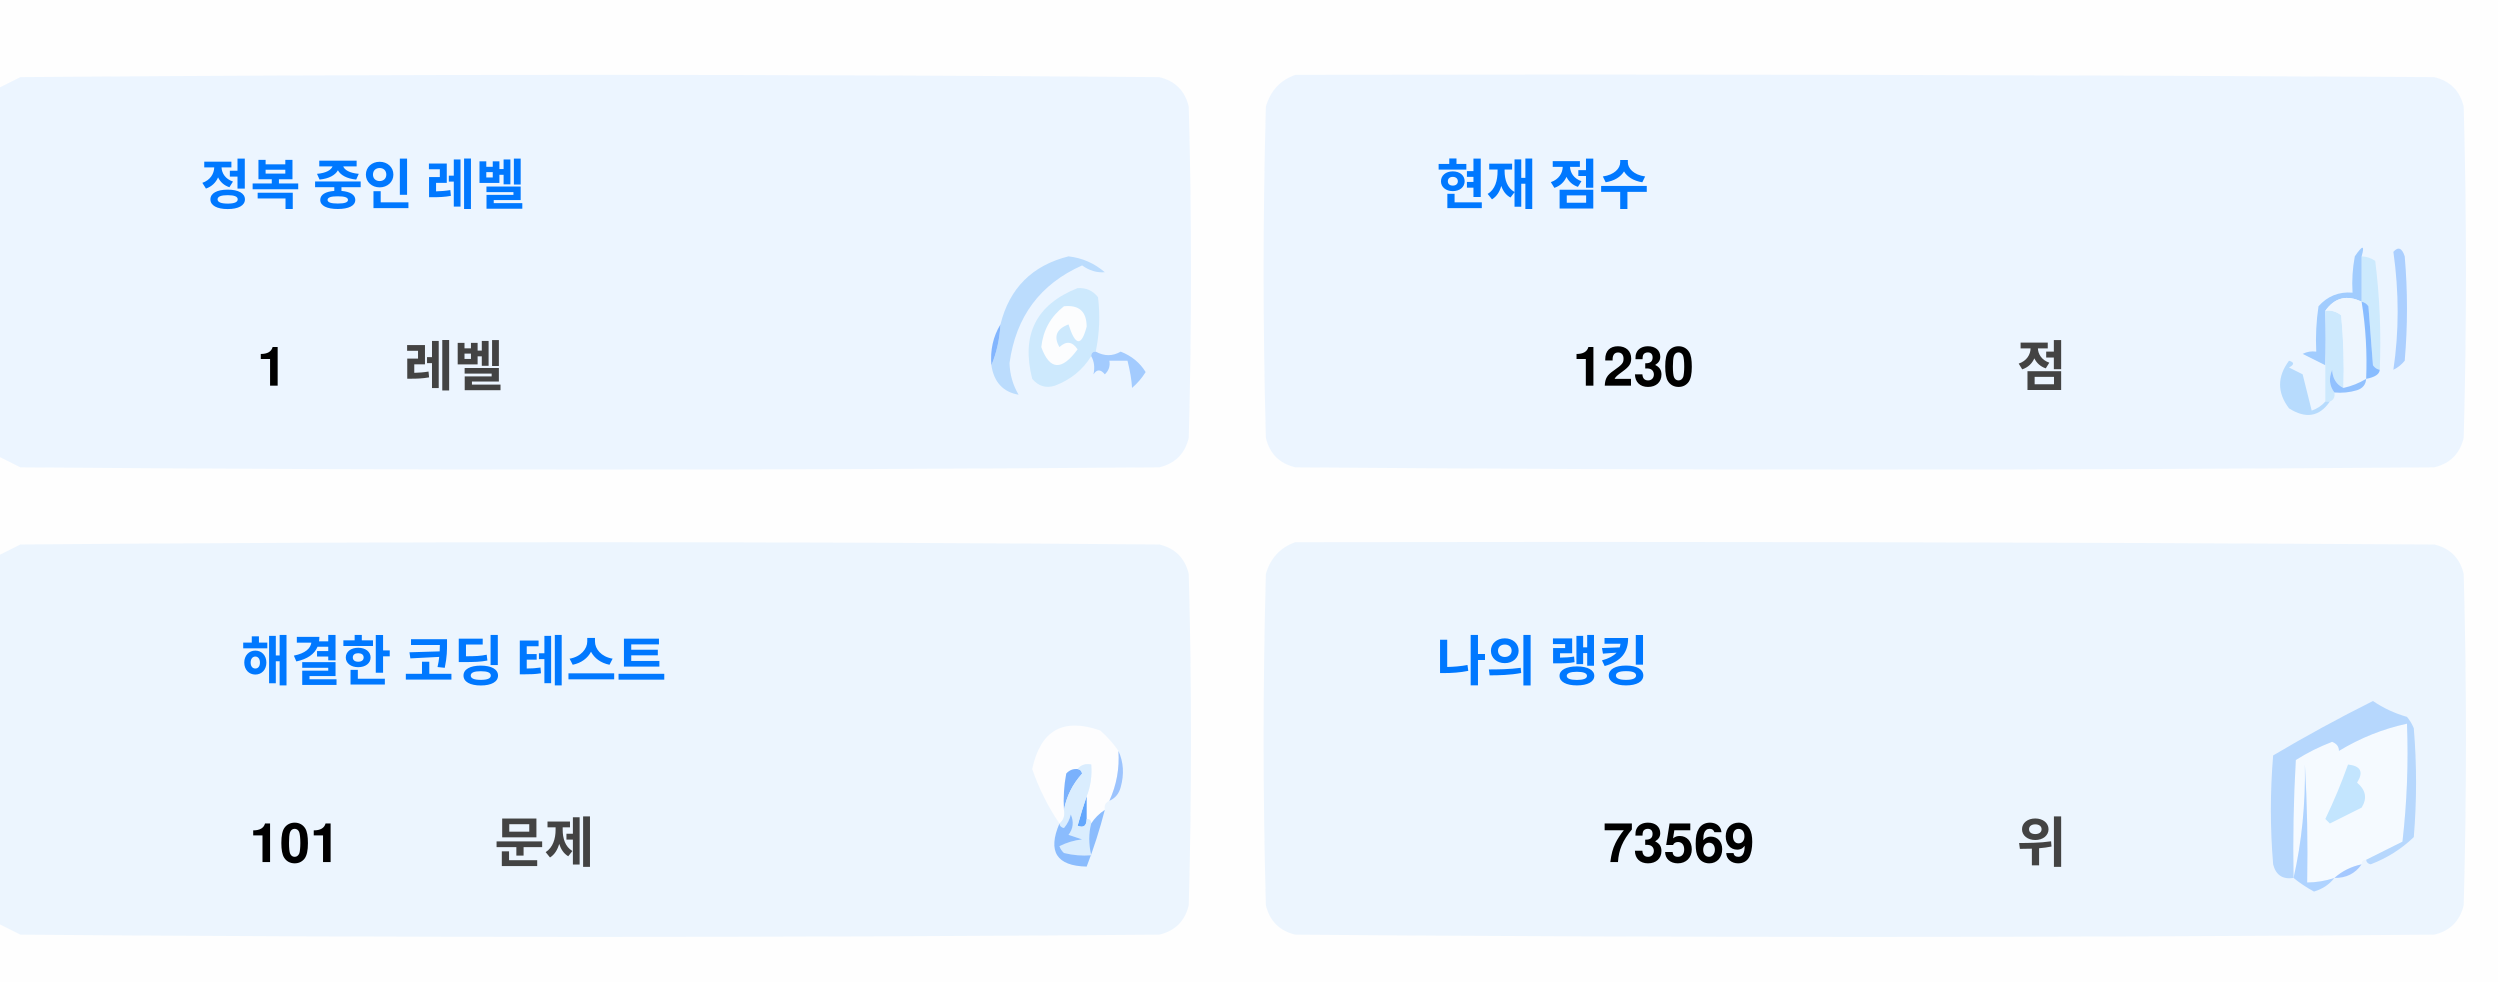
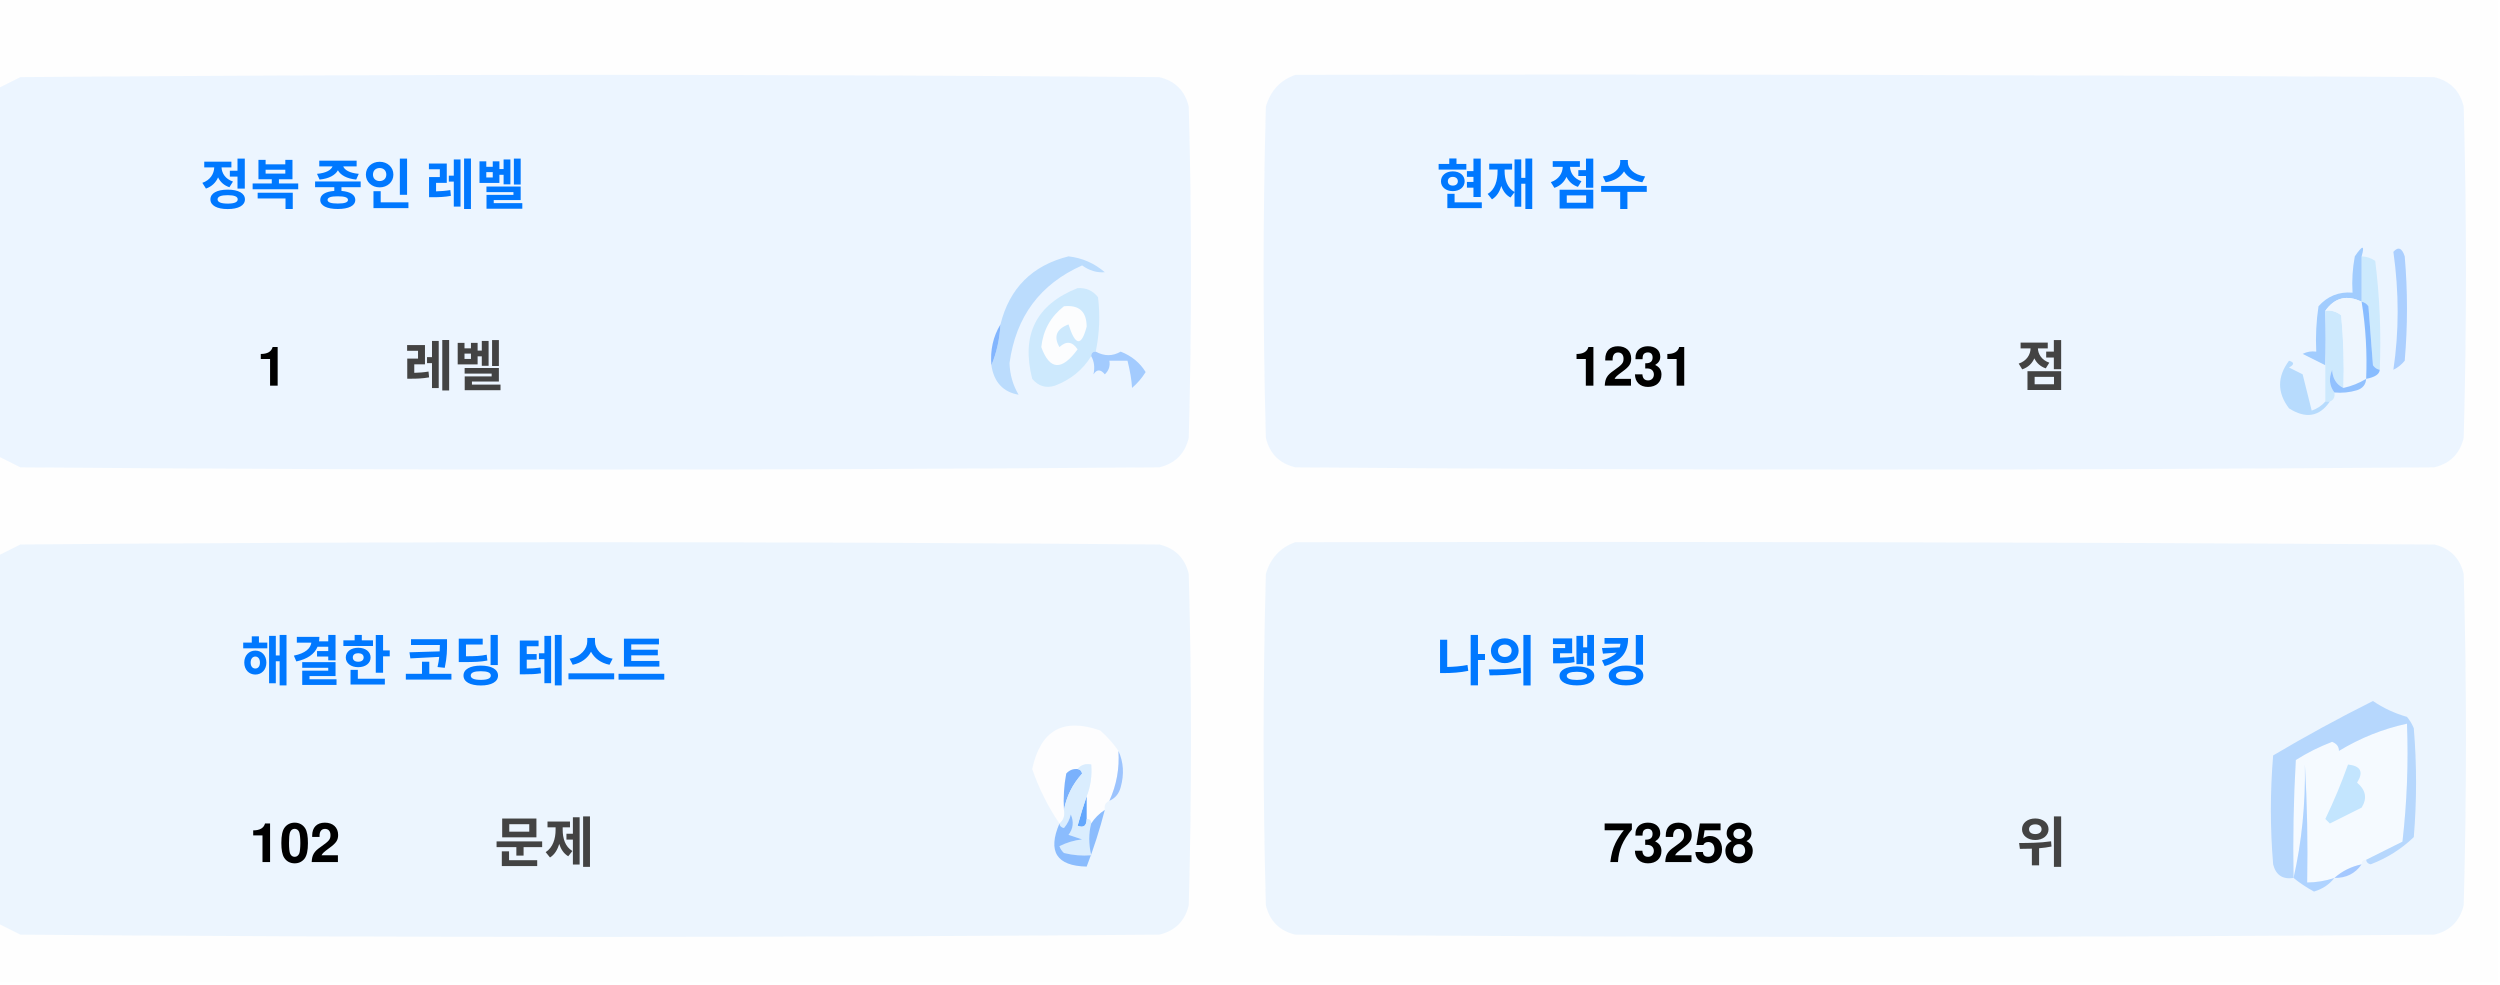
<svg xmlns="http://www.w3.org/2000/svg" version="1.1" width="551px" height="217px" style="shape-rendering:geometricPrecision; text-rendering:geometricPrecision; image-rendering:optimizeQuality; fill-rule:evenodd; clip-rule:evenodd">
  <style>.title {fill: #434343;font-size: 1rem;line-height: 1.5rem;font-weight: bold;font-family: -apple-system, BlinkMacSystemFont, Segoe UI, Helvetica, Arial, sans-serif, Apple Color Emoji, Segoe UI Emoji;}.desc {fill: #434343;font-size: 2.5rem;font-weight: bold;line-height: 1.5rem;font-family: -apple-system, BlinkMacSystemFont, Segoe UI, Helvetica, Arial, sans-serif, Apple Color Emoji, Segoe UI Emoji;}.desc-2 {fill: #434343;font-size: 1rem;font-weight: bold;line-height: 1.5rem;font-family: -apple-system, BlinkMacSystemFont, Segoe UI, Helvetica, Arial, sans-serif, Apple Color Emoji, Segoe UI Emoji;}.text, .desc {animation: twinkling 4s ease-in-out infinite;}@keyframes twinkling {40% { opacity: 1; }50% { opacity: 0.5; }60% { opacity: 1; }70% { opacity: 0.5; }80% { opacity: 1; }}</style>
  <g>
    <path style="opacity:1" fill="#fefefe" d="M -0.5,-0.5 C 183.167,-0.5 366.833,-0.5 550.5,-0.5C 550.5,71.833 550.5,144.167 550.5,216.5C 366.833,216.5 183.167,216.5 -0.5,216.5C -0.5,212.167 -0.5,207.833 -0.5,203.5C 1.14,204.32 2.807,205.153 4.5,206C 88.167,206.667 171.833,206.667 255.5,206C 259,205.167 261.167,203 262,199.5C 262.667,175.167 262.667,150.833 262,126.5C 261.167,123 259,120.833 255.5,120C 171.833,119.333 88.167,119.333 4.5,120C 2.807,120.847 1.14,121.68 -0.5,122.5C -0.5,115.167 -0.5,107.833 -0.5,100.5C 1.14,101.32 2.807,102.153 4.5,103C 88.167,103.667 171.833,103.667 255.5,103C 259,102.167 261.167,100 262,96.5C 262.667,72.167 262.667,47.833 262,23.5C 261.167,20 259,17.833 255.5,17C 171.833,16.333 88.167,16.333 4.5,17C 2.807,17.847 1.14,18.68 -0.5,19.5C -0.5,12.833 -0.5,6.167 -0.5,-0.5 Z" />
  </g>
  <g>
    <path style="opacity:1" fill="#ecf5ff" d="M -0.5,100.5 C -0.5,73.5 -0.5,46.5 -0.5,19.5C 1.14,18.68 2.807,17.847 4.5,17C 88.167,16.333 171.833,16.333 255.5,17C 259,17.833 261.167,20 262,23.5C 262.667,47.833 262.667,72.167 262,96.5C 261.167,100 259,102.167 255.5,103C 171.833,103.667 88.167,103.667 4.5,103C 2.807,102.153 1.14,101.32 -0.5,100.5 Z" />
  </g>
  <g>
    <path style="opacity:1" fill="#ecf5ff" d="M 285.5,16.5 C 369.167,16.333 452.834,16.5 536.5,17C 540,17.833 542.167,20 543,23.5C 543.667,47.833 543.667,72.167 543,96.5C 542.167,100 540,102.167 536.5,103C 452.833,103.667 369.167,103.667 285.5,103C 282,102.167 279.833,100 279,96.5C 278.333,72.167 278.333,47.833 279,23.5C 280.018,19.985 282.185,17.652 285.5,16.5 Z" />
  </g>
  <g>
    <path style="opacity:1" fill="#cdeafd" d="M 520.5,56.5 C 521.583,56.539 522.583,56.873 523.5,57.5C 524.498,65.472 524.831,73.472 524.5,81.5C 523.883,81.389 523.383,81.056 523,80.5C 522.667,76.167 522.333,71.833 522,67.5C 521.617,66.944 521.117,66.611 520.5,66.5C 520.5,63.167 520.5,59.833 520.5,56.5 Z" />
  </g>
  <g>
    <path style="opacity:1" fill="#abcfff" d="M 527.5,55.5 C 528.566,54.308 529.399,54.641 530,56.5C 530.667,64.167 530.667,71.833 530,79.5C 529.311,80.357 528.478,81.023 527.5,81.5C 528.758,73.08 528.758,64.414 527.5,55.5 Z" />
  </g>
  <g>
    <path style="opacity:1" fill="#bbdcfd" d="M 218.5,80.5 C 219.657,77.727 220.324,74.727 220.5,71.5C 222.49,63.51 227.49,58.51 235.5,56.5C 238.528,56.847 241.194,58.014 243.5,60C 241.744,60.141 240.078,59.641 238.5,58.5C 229.247,62.607 223.914,69.773 222.5,80C 222.565,82.526 223.232,84.859 224.5,87C 221.07,86.397 219.07,84.231 218.5,80.5 Z" />
  </g>
  <g>
    <path style="opacity:1" fill="#cde9fd" d="M 241.5,77.5 C 240.833,77.5 240.5,77.833 240.5,78.5C 238.628,81.529 235.961,83.695 232.5,85C 230.536,85.624 228.869,85.124 227.5,83.5C 225.021,73.791 228.354,67.124 237.5,63.5C 239.374,63.39 240.874,64.056 242,65.5C 242.497,69.524 242.331,73.524 241.5,77.5 Z" />
  </g>
  <g>
    <path style="opacity:1" fill="#fcfdfe" d="M 234.5,67.5 C 237.826,67.162 239.493,68.662 239.5,72C 238.334,76.434 237,76.267 235.5,71.5C 232.832,72.515 232.166,74.182 233.5,76.5C 235.017,75.089 236.351,75.256 237.5,77C 234.006,81.771 231.34,81.605 229.5,76.5C 229.904,72.771 231.571,69.771 234.5,67.5 Z" />
  </g>
  <g>
    <path style="opacity:1" fill="#a1ccfe" d="M 520.5,56.5 C 520.5,59.833 520.5,63.167 520.5,66.5C 517.238,64.922 514.572,65.589 512.5,68.5C 512.617,72.81 512.617,76.81 512.5,80.5C 510.86,79.68 509.193,78.847 507.5,78C 508.448,77.517 509.448,77.35 510.5,77.5C 510.335,74.15 510.502,70.817 511,67.5C 512.995,65.253 515.495,64.253 518.5,64.5C 518.336,61.813 518.503,59.146 519,56.5C 520.731,53.969 521.231,53.969 520.5,56.5 Z" />
  </g>
  <g>
    <path style="opacity:1" fill="#cde9fd" d="M 512.5,68.5 C 513.822,68.33 514.989,68.663 516,69.5C 516.499,74.823 516.666,80.156 516.5,85.5C 514.955,84.77 514.122,83.437 514,81.5C 513.22,83.387 513.387,85.054 514.5,86.5C 514.672,87.492 514.338,88.158 513.5,88.5C 513.167,88.5 512.833,88.5 512.5,88.5C 512.5,85.833 512.5,83.167 512.5,80.5C 512.617,76.81 512.617,72.81 512.5,68.5 Z" />
  </g>
  <g>
    <path style="opacity:1" fill="#eef6fe" d="M 520.5,66.5 C 521.407,72.106 521.74,77.773 521.5,83.5C 519.95,84.441 518.284,85.108 516.5,85.5C 516.666,80.156 516.499,74.823 516,69.5C 514.989,68.663 513.822,68.33 512.5,68.5C 514.572,65.589 517.238,64.922 520.5,66.5 Z" />
  </g>
  <g>
    <path style="opacity:1" fill="#88bcff" d="M 520.5,66.5 C 521.117,66.611 521.617,66.944 522,67.5C 522.333,71.833 522.667,76.167 523,80.5C 523.383,81.056 523.883,81.389 524.5,81.5C 524.445,82.469 523.445,83.136 521.5,83.5C 521.74,77.773 521.407,72.106 520.5,66.5 Z" />
  </g>
  <g>
    <path style="opacity:1" fill="#82b5fe" d="M 220.5,71.5 C 220.324,74.727 219.657,77.727 218.5,80.5C 218.215,77.171 218.882,74.171 220.5,71.5 Z" />
  </g>
  <g>
    <path style="opacity:1" fill="#a3cbfe" d="M 240.5,78.5 C 240.5,77.833 240.833,77.5 241.5,77.5C 243.391,78.536 245.224,78.536 247,77.5C 249.391,78.429 251.225,79.929 252.5,82C 251.681,83.319 250.681,84.486 249.5,85.5C 249.409,83.777 249.075,81.777 248.5,79.5C 247.167,79.5 245.833,79.5 244.5,79.5C 244.719,80.675 244.386,81.675 243.5,82.5C 242.575,81.359 241.741,81.359 241,82.5C 241.331,80.981 241.164,79.648 240.5,78.5 Z" />
  </g>
  <g>
    <path style="opacity:1" fill="#b7dbfd" d="M 512.5,88.5 C 512.833,88.5 513.167,88.5 513.5,88.5C 511.199,91.857 508.199,92.357 504.5,90C 501.872,86.535 501.872,83.035 504.5,79.5C 505.696,79.846 505.696,80.346 504.5,81C 505.5,81.5 506.5,82 507.5,82.5C 508.167,85.167 508.833,87.833 509.5,90.5C 510.739,90.058 511.739,89.391 512.5,88.5 Z" />
  </g>
  <g>
    <path style="opacity:1" fill="#92c1fe" d="M 516.5,85.5 C 518.284,85.108 519.95,84.441 521.5,83.5C 521.423,84.75 520.756,85.583 519.5,86C 517.866,86.493 516.199,86.66 514.5,86.5C 513.387,85.054 513.22,83.387 514,81.5C 514.122,83.437 514.955,84.77 516.5,85.5 Z" />
  </g>
  <g>
    <path style="opacity:1" fill="#ecf5fe" d="M -0.5,203.5 C -0.5,176.5 -0.5,149.5 -0.5,122.5C 1.14,121.68 2.807,120.847 4.5,120C 88.167,119.333 171.833,119.333 255.5,120C 259,120.833 261.167,123 262,126.5C 262.667,150.833 262.667,175.167 262,199.5C 261.167,203 259,205.167 255.5,206C 171.833,206.667 88.167,206.667 4.5,206C 2.807,205.153 1.14,204.32 -0.5,203.5 Z" />
  </g>
  <g>
    <path style="opacity:1" fill="#ecf5fe" d="M 285.5,119.5 C 369.167,119.333 452.834,119.5 536.5,120C 540,120.833 542.167,123 543,126.5C 543.667,150.833 543.667,175.167 543,199.5C 542.167,203 540,205.167 536.5,206C 452.833,206.667 369.167,206.667 285.5,206C 282,205.167 279.833,203 279,199.5C 278.333,175.167 278.333,150.833 279,126.5C 280.018,122.985 282.185,120.652 285.5,119.5 Z" />
  </g>
  <g>
    <path style="opacity:1" fill="#fdfdfe" d="M 246.5,165.5 C 246.758,169.367 246.092,173.034 244.5,176.5C 243.662,176.842 243.328,177.508 243.5,178.5C 242.272,179.306 241.272,180.306 240.5,181.5C 240.5,180.833 240.167,180.5 239.5,180.5C 239.5,178.833 239.5,177.167 239.5,175.5C 240.369,173.283 240.702,170.95 240.5,168.5C 239.209,168.263 238.209,168.596 237.5,169.5C 236.504,169.414 235.671,169.748 235,170.5C 234.503,173.146 234.336,175.813 234.5,178.5C 234.737,179.791 234.404,180.791 233.5,181.5C 230.986,177.806 228.986,173.806 227.5,169.5C 229.309,160.957 234.309,158.124 242.5,161C 244.07,162.397 245.404,163.897 246.5,165.5 Z" />
  </g>
  <g>
    <path style="opacity:1" fill="#f5faff" d="M 521.5,189.5 C 520.833,189.5 520.5,189.833 520.5,190.5C 518.181,190.992 516.181,191.992 514.5,193.5C 512.565,194.15 510.565,194.483 508.5,194.5C 508.666,185.827 508.5,177.16 508,168.5C 508.141,177.227 507.308,185.56 505.5,193.5C 505.334,184.827 505.5,176.16 506,167.5C 508.527,165.903 511.194,164.57 514,163.5C 515.011,163.892 515.511,164.559 515.5,165.5C 520.21,162.641 525.21,160.641 530.5,159.5C 530.831,168.192 530.498,176.859 529.5,185.5C 526.807,186.847 524.14,188.18 521.5,189.5 Z" />
  </g>
  <g>
    <path style="opacity:1" fill="#b6d7fd" d="M 521.5,189.5 C 524.14,188.18 526.807,186.847 529.5,185.5C 530.498,176.859 530.831,168.192 530.5,159.5C 525.21,160.641 520.21,162.641 515.5,165.5C 515.511,164.559 515.011,163.892 514,163.5C 511.194,164.57 508.527,165.903 506,167.5C 505.5,176.16 505.334,184.827 505.5,193.5C 503.089,193.863 501.589,192.863 501,190.5C 500.333,182.5 500.333,174.5 501,166.5C 508.173,162.246 515.507,158.246 523,154.5C 525.304,156.068 527.804,157.235 530.5,158C 531.126,158.75 531.626,159.584 532,160.5C 532.667,168.5 532.667,176.5 532,184.5C 529.292,187.111 526.125,189.111 522.5,190.5C 521.893,190.376 521.56,190.043 521.5,189.5 Z" />
  </g>
  <g>
    <path style="opacity:1" fill="#c3e5fe" d="M 517.5,168.5 C 520.317,168.801 520.984,170.134 519.5,172.5C 521.439,174.122 521.772,175.956 520.5,178C 518.167,179.167 515.833,180.333 513.5,181.5C 513.167,181.167 512.833,180.833 512.5,180.5C 514.414,176.515 516.081,172.515 517.5,168.5 Z" />
  </g>
  <g>
    <path style="opacity:1" fill="#7ab1fc" d="M 237.5,169.5 C 238.043,169.56 238.376,169.893 238.5,170.5C 236.395,172.836 235.062,175.503 234.5,178.5C 234.336,175.813 234.503,173.146 235,170.5C 235.671,169.748 236.504,169.414 237.5,169.5 Z" />
  </g>
  <g>
    <path style="opacity:1" fill="#afd3ff" d="M 514.5,193.5 C 513.378,194.947 511.878,195.947 510,196.5C 508.348,195.601 506.848,194.601 505.5,193.5C 507.308,185.56 508.141,177.227 508,168.5C 508.5,177.16 508.666,185.827 508.5,194.5C 510.565,194.483 512.565,194.15 514.5,193.5 Z" />
  </g>
  <g>
    <path style="opacity:1" fill="#9cc3fd" d="M 246.5,165.5 C 247.634,167.966 247.801,170.633 247,173.5C 246.623,174.942 245.79,175.942 244.5,176.5C 246.092,173.034 246.758,169.367 246.5,165.5 Z" />
  </g>
  <g>
    <path style="opacity:1" fill="#62a6fc" d="M 239.5,175.5 C 239.5,177.167 239.5,178.833 239.5,180.5C 239.483,182.028 238.816,182.528 237.5,182C 238.117,179.723 238.784,177.556 239.5,175.5 Z" />
  </g>
  <g>
    <path style="opacity:1" fill="#daedfe" d="M 237.5,169.5 C 238.209,168.596 239.209,168.263 240.5,168.5C 240.702,170.95 240.369,173.283 239.5,175.5C 238.784,177.556 238.117,179.723 237.5,182C 238.816,182.528 239.483,182.028 239.5,180.5C 240.167,180.5 240.5,180.833 240.5,181.5C 239.918,183.669 239.918,186.002 240.5,188.5C 238.473,188.662 236.473,188.495 234.5,188C 234.043,187.586 233.709,187.086 233.5,186.5C 235.078,185.702 236.744,185.202 238.5,185C 237.5,184.667 236.5,184.333 235.5,184C 236.554,182.612 236.72,181.112 236,179.5C 235.751,180.624 235.251,181.624 234.5,182.5C 233.893,182.376 233.56,182.043 233.5,181.5C 234.404,180.791 234.737,179.791 234.5,178.5C 235.062,175.503 236.395,172.836 238.5,170.5C 238.376,169.893 238.043,169.56 237.5,169.5 Z" />
  </g>
  <g>
    <path style="opacity:1" fill="#8bbcfd" d="M 243.5,178.5 C 242.395,182.803 241.062,186.969 239.5,191C 232.857,190.847 230.857,187.68 233.5,181.5C 233.56,182.043 233.893,182.376 234.5,182.5C 235.251,181.624 235.751,180.624 236,179.5C 236.72,181.112 236.554,182.612 235.5,184C 236.5,184.333 237.5,184.667 238.5,185C 236.744,185.202 235.078,185.702 233.5,186.5C 233.709,187.086 234.043,187.586 234.5,188C 236.473,188.495 238.473,188.662 240.5,188.5C 239.918,186.002 239.918,183.669 240.5,181.5C 241.272,180.306 242.272,179.306 243.5,178.5 Z" />
  </g>
  <g>
    <path style="opacity:1" fill="#a4c8ff" d="M 520.5,190.5 C 519.089,192.539 517.089,193.539 514.5,193.5C 516.181,191.992 518.181,190.992 520.5,190.5 Z" />
  </g>
  <text text-anchor="middle" x="80" y="45" class="title" style="fill:#0078ff;" stroke="#none" stroke-width="1">정복 중인 레벨</text>
  <text text-anchor="middle" x="60" y="85" class="desc" style="fill:#000000;" stroke="#none" stroke-width="1">1</text>
  <text text-anchor="middle" x="100" y="85" class="desc-2" style="fill:#434343;" stroke="#none" stroke-width="1">레벨</text>
  <text text-anchor="middle" x="340" y="45" class="title" style="fill:#0078ff;" stroke="#none" stroke-width="1">현재 점수</text>
-   <text text-anchor="middle" x="360" y="85" class="desc" style="fill:#000000;" stroke="#none" stroke-width="1">1230</text>
+   <text text-anchor="middle" x="360" y="85" class="desc" style="fill:#000000;" stroke="#none" stroke-width="1">1231</text>
  <text text-anchor="middle" x="450" y="85" class="desc-2" style="fill:#434343;" stroke="#none" stroke-width="1">점</text>
  <text text-anchor="middle" x="100" y="150" class="title" style="fill:#0078ff;" stroke="#none" stroke-width="1">해결한 코딩 테스트</text>
-   <text text-anchor="middle" x="65" y="190" class="desc" style="fill:#000000;" stroke="#none" stroke-width="1">101</text>
+   <text text-anchor="middle" x="65" y="190" class="desc" style="fill:#000000;" stroke="#none" stroke-width="1">102</text>
  <text text-anchor="middle" x="120" y="190" class="desc-2" style="fill:#434343;" stroke="#none" stroke-width="1">문제</text>
  <text text-anchor="middle" x="340" y="150" class="title" style="fill:#0078ff;" stroke="#none" stroke-width="1">나의 랭킹</text>
-   <text text-anchor="middle" x="370" y="190" class="desc" style="fill:#000000;" stroke="#none" stroke-width="1">73569</text>
+   <text text-anchor="middle" x="370" y="190" class="desc" style="fill:#000000;" stroke="#none" stroke-width="1">73258</text>
  <text text-anchor="middle" x="450" y="190" class="desc-2" style="fill:#434343;" stroke="#none" stroke-width="1">위</text>
</svg>
